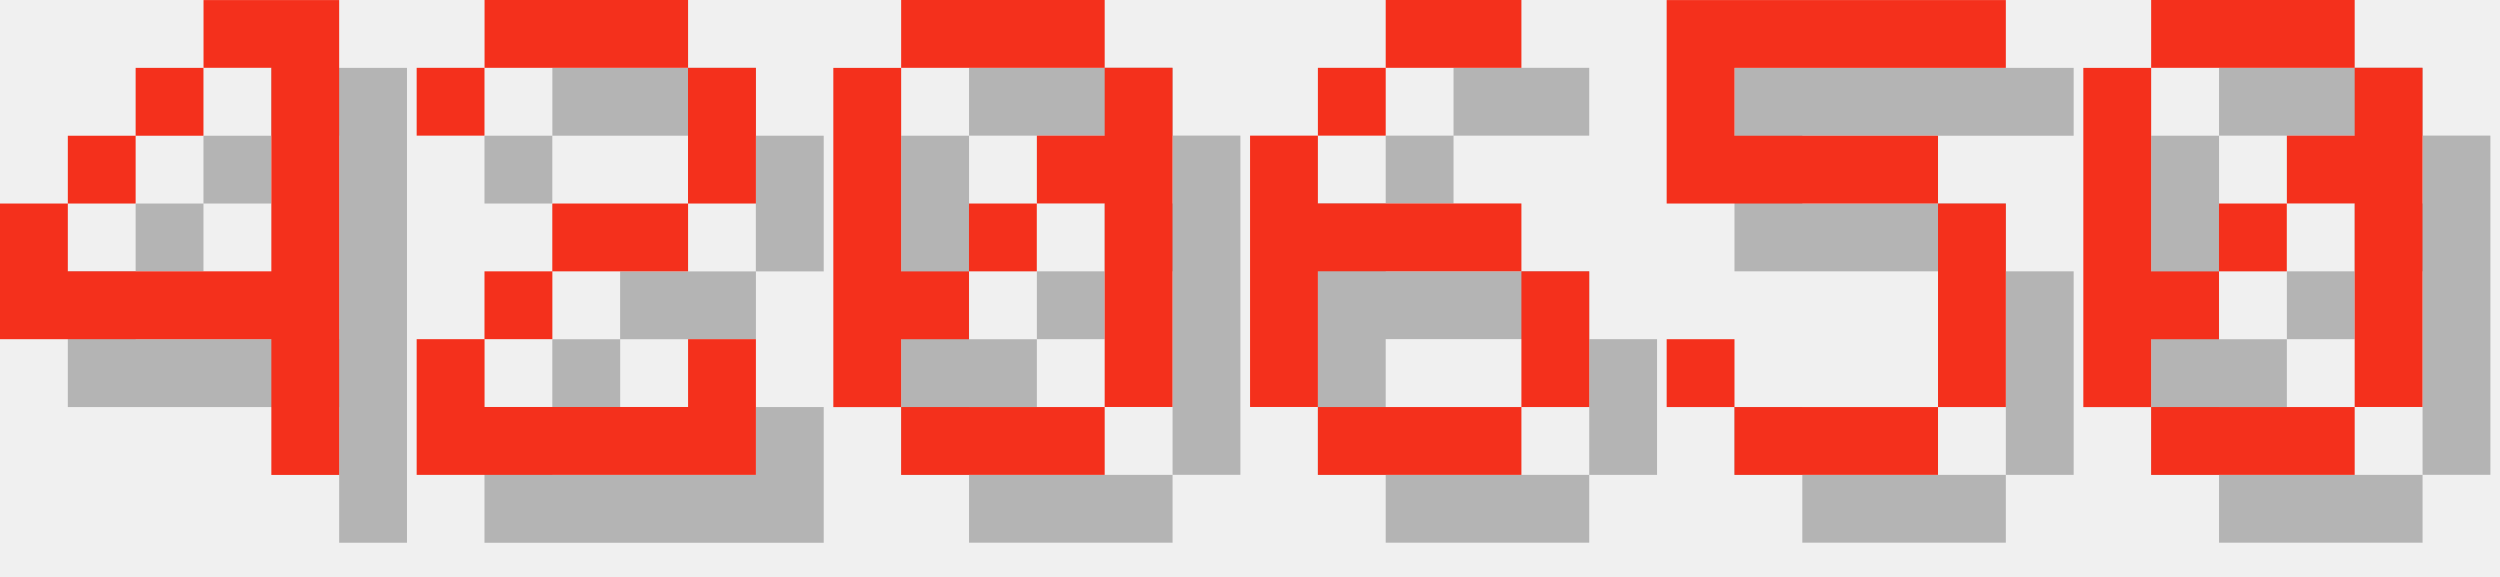
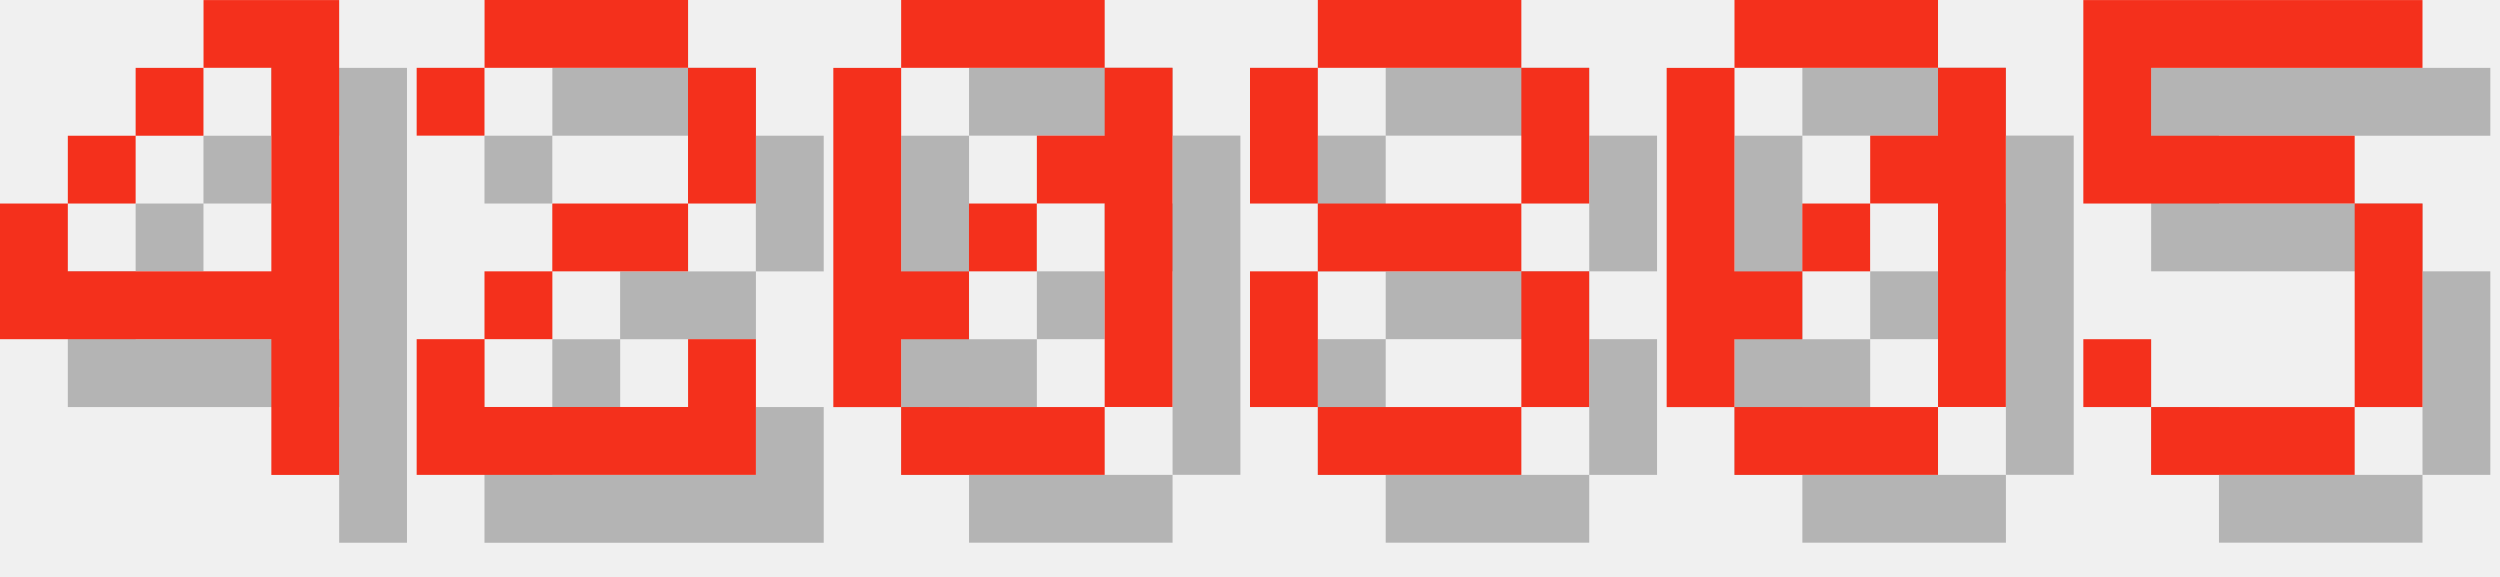
<svg xmlns="http://www.w3.org/2000/svg" version="1.1" width="156.0" height="36">
  <style>
        .text-foreground {
            fill: #F4301C;
        }
        .text-shadow {
            fill: #000000;
            fill-opacity: 0.25;
        }
    </style>
  <g class="digit" id="digit_4" transform="translate(0.0, 0), scale(4)">
    <path id="digit_4_shadow" class="text-shadow" d="m4.233 1.058v1.058h1.058v3.175h-3.175v-1.058h-1.058v2.117h4.233v2.117h1.058v-7.408h-2.117zm-2.117 3.175h1.058v-1.058h-1.058v1.058zm1.058-1.058h1.058v-1.058h-1.058v1.058z" fill-opacity=".5" style="paint-order:stroke fill markers" />
    <path id="digit_4_fg" class="text-foreground" d="m3.175 0v1.058h1.058v3.175h-3.175v-1.058h-1.058v2.117h4.233v2.117h1.058v-7.408h-2.117zm-2.117 3.175h1.058v-1.058h-1.058v1.058zm1.058-1.058h1.058v-1.058h-1.058v1.058z" fill="#fff" style="paint-order:stroke fill markers" />
  </g>
  <g class="digit" id="digit_2" transform="translate(26.0, 0), scale(4)">
    <path id="digit_2_shadow" class="text-shadow" d="m1.058 2.117v1.058h1.058v-1.058h3.175v2.117h-2.117v1.058h-1.058v1.058h-1.058v2.117h5.292v-2.117h-1.058v1.058h-3.175v-1.058h1.058v-1.058h2.117v-1.058h1.058v-2.117h-1.058v-1.058h-3.175v1.058h-1.058z" fill-opacity=".5" style="paint-order:stroke fill markers" />
    <path id="digit_2_fg" class="text-foreground" d="m0 1.058v1.058h1.058v-1.058h3.175v2.117h-2.117v1.058h-1.058v1.058h-1.058v2.117h5.292v-2.117h-1.058v1.058h-3.175v-1.058h1.058v-1.058h2.117v-1.058h1.058v-2.117h-1.058v-1.058h-3.175v1.058h-1.058z" fill="#fff" style="paint-order:stroke fill markers" />
  </g>
  <g class="digit" id="digit_0" transform="translate(52.0, 0), scale(4)">
    <path id="digit_0_shadow" class="text-shadow" d="m2.117 1.058v1.058h3.175v-1.058h-3.175zm3.175 1.058v1.058h-1.058v1.058h1.058v3.175h1.058v-5.292h-1.058zm0 5.292h-3.175v1.058h3.175v-1.058zm-3.175 0v-1.058h1.058v-1.058h-1.058v-3.175h-1.058v5.292h1.058zm1.058-2.117h1.058v-1.058h-1.058v1.058z" fill-opacity=".5" style="paint-order:stroke fill markers" />
    <path id="digit_0_fg" class="text-foreground" d="m1.058 0v1.058h3.175v-1.058h-3.175zm3.175 1.058v1.058h-1.058v1.058h1.058v3.175h1.058v-5.292h-1.058zm0 5.292h-3.175v1.058h3.175v-1.058zm-3.175 0v-1.058h1.058v-1.058h-1.058v-3.175h-1.058v5.292h1.058zm1.058-2.117h1.058v-1.058h-1.058v1.058z" fill="#fff" style="paint-order:stroke fill markers" />
  </g>
-   <g class="digit" id="digit_6" transform="translate(78.0, 0), scale(4)">
-     <path id="digit_6_shadow" class="text-shadow" d="m3.175 1.058v1.058h2.117v-1.058h-2.117zm0 1.058h-1.058v1.058h1.058v-1.058zm-1.058 1.058h-1.058v4.233h1.058v-2.117h3.175v-1.058h-3.175v-1.058zm3.175 2.117v2.117h1.058v-2.117h-1.058zm0 2.117h-3.175v1.058h3.175v-1.058z" fill-opacity=".5" style="paint-order:stroke fill markers" />
-     <path id="digit_6_fg" class="text-foreground" d="m2.117 0v1.058h2.117v-1.058h-2.117zm0 1.058h-1.058v1.058h1.058v-1.058zm-1.058 1.058h-1.058v4.233h1.058v-2.117h3.175v-1.058h-3.175v-1.058zm3.175 2.117v2.117h1.058v-2.117h-1.058zm0 2.117h-3.175v1.058h3.175v-1.058z" fill="#fff" style="paint-order:stroke fill markers" />
+   <g class="digit" id="digit_8" transform="translate(78.0, 0), scale(4)">
+     <path id="digit_8_shadow" class="text-shadow" d="m2.117 1.058v1.058h3.175v-1.058h-3.175zm3.175 1.058v2.117h1.058v-2.117h-1.058zm0 2.117h-3.175v1.058h3.175v-1.058zm0 1.058v2.117h1.058v-2.117h-1.058zm0 2.117h-3.175v1.058h3.175v-1.058zm-3.175 0v-2.117h-1.058v2.117h1.058zm0-3.175v-2.117h-1.058v2.117h1.058z" fill-opacity=".5" style="paint-order:stroke fill markers" />
+     <path id="digit_8_fg" class="text-foreground" d="m1.058 0v1.058h3.175v-1.058h-3.175zm3.175 1.058v2.117h1.058v-2.117h-1.058zm0 2.117h-3.175v1.058h3.175v-1.058zm0 1.058v2.117h1.058v-2.117h-1.058zm0 2.117h-3.175v1.058h3.175v-1.058zm-3.175 0v-2.117h-1.058v2.117h1.058zm0-3.175v-2.117h-1.058v2.117h1.058z" fill="#fff" style="paint-order:stroke fill markers" />
  </g>
-   <g class="digit" id="digit_5" transform="translate(104.0, 0), scale(4)">
+   <g class="digit" id="digit_0" transform="translate(104.0, 0), scale(4)">
+     <path id="digit_0_shadow" class="text-shadow" d="m2.117 1.058v1.058h3.175v-1.058h-3.175zm3.175 1.058v1.058h-1.058v1.058h1.058v3.175h1.058v-5.292h-1.058zm0 5.292h-3.175v1.058h3.175v-1.058zm-3.175 0v-1.058h1.058v-1.058h-1.058v-3.175h-1.058v5.292h1.058zm1.058-2.117h1.058v-1.058h-1.058v1.058z" fill-opacity=".5" style="paint-order:stroke fill markers" />
+     <path id="digit_0_fg" class="text-foreground" d="m1.058 0v1.058h3.175v-1.058h-3.175zm3.175 1.058v1.058h-1.058v1.058h1.058v3.175h1.058v-5.292h-1.058zm0 5.292h-3.175v1.058h3.175v-1.058zm-3.175 0v-1.058h1.058v-1.058h-1.058v-3.175h-1.058v5.292h1.058zm1.058-2.117h1.058v-1.058h-1.058v1.058z" fill="#fff" style="paint-order:stroke fill markers" />
+   </g>
+   <g class="digit" id="digit_5" transform="translate(130.0, 0), scale(4)">
    <path id="digit_5_shadow" class="text-shadow" d="m1.058 1.058v3.175h4.233v3.175h-3.175v-1.058h-1.058v1.058h1.058v1.058h3.175v-1.058h1.058v-3.175h-1.058v-1.058h-3.175v-1.058h4.233v-1.058h-5.292z" fill-opacity=".5" style="paint-order:stroke fill markers" />
    <path id="digit_5_fg" class="text-foreground" d="m0 0v3.175h4.233v3.175h-3.175v-1.058h-1.058v1.058h1.058v1.058h3.175v-1.058h1.058v-3.175h-1.058v-1.058h-3.175v-1.058h4.233v-1.058h-5.292z" fill="#fff" style="paint-order:stroke fill markers" />
  </g>
-   <g class="digit" id="digit_0" transform="translate(130.0, 0), scale(4)">
-     <path id="digit_0_shadow" class="text-shadow" d="m2.117 1.058v1.058h3.175v-1.058h-3.175zm3.175 1.058v1.058h-1.058v1.058h1.058v3.175h1.058v-5.292h-1.058zm0 5.292h-3.175v1.058h3.175v-1.058zm-3.175 0v-1.058h1.058v-1.058h-1.058v-3.175h-1.058v5.292h1.058zm1.058-2.117h1.058v-1.058h-1.058v1.058z" fill-opacity=".5" style="paint-order:stroke fill markers" />
-     <path id="digit_0_fg" class="text-foreground" d="m1.058 0v1.058h3.175v-1.058h-3.175zm3.175 1.058v1.058h-1.058v1.058h1.058v3.175h1.058v-5.292h-1.058zm0 5.292h-3.175v1.058h3.175v-1.058zm-3.175 0v-1.058h1.058v-1.058h-1.058v-3.175h-1.058v5.292h1.058zm1.058-2.117h1.058v-1.058h-1.058v1.058z" fill="#fff" style="paint-order:stroke fill markers" />
-   </g>
</svg>
